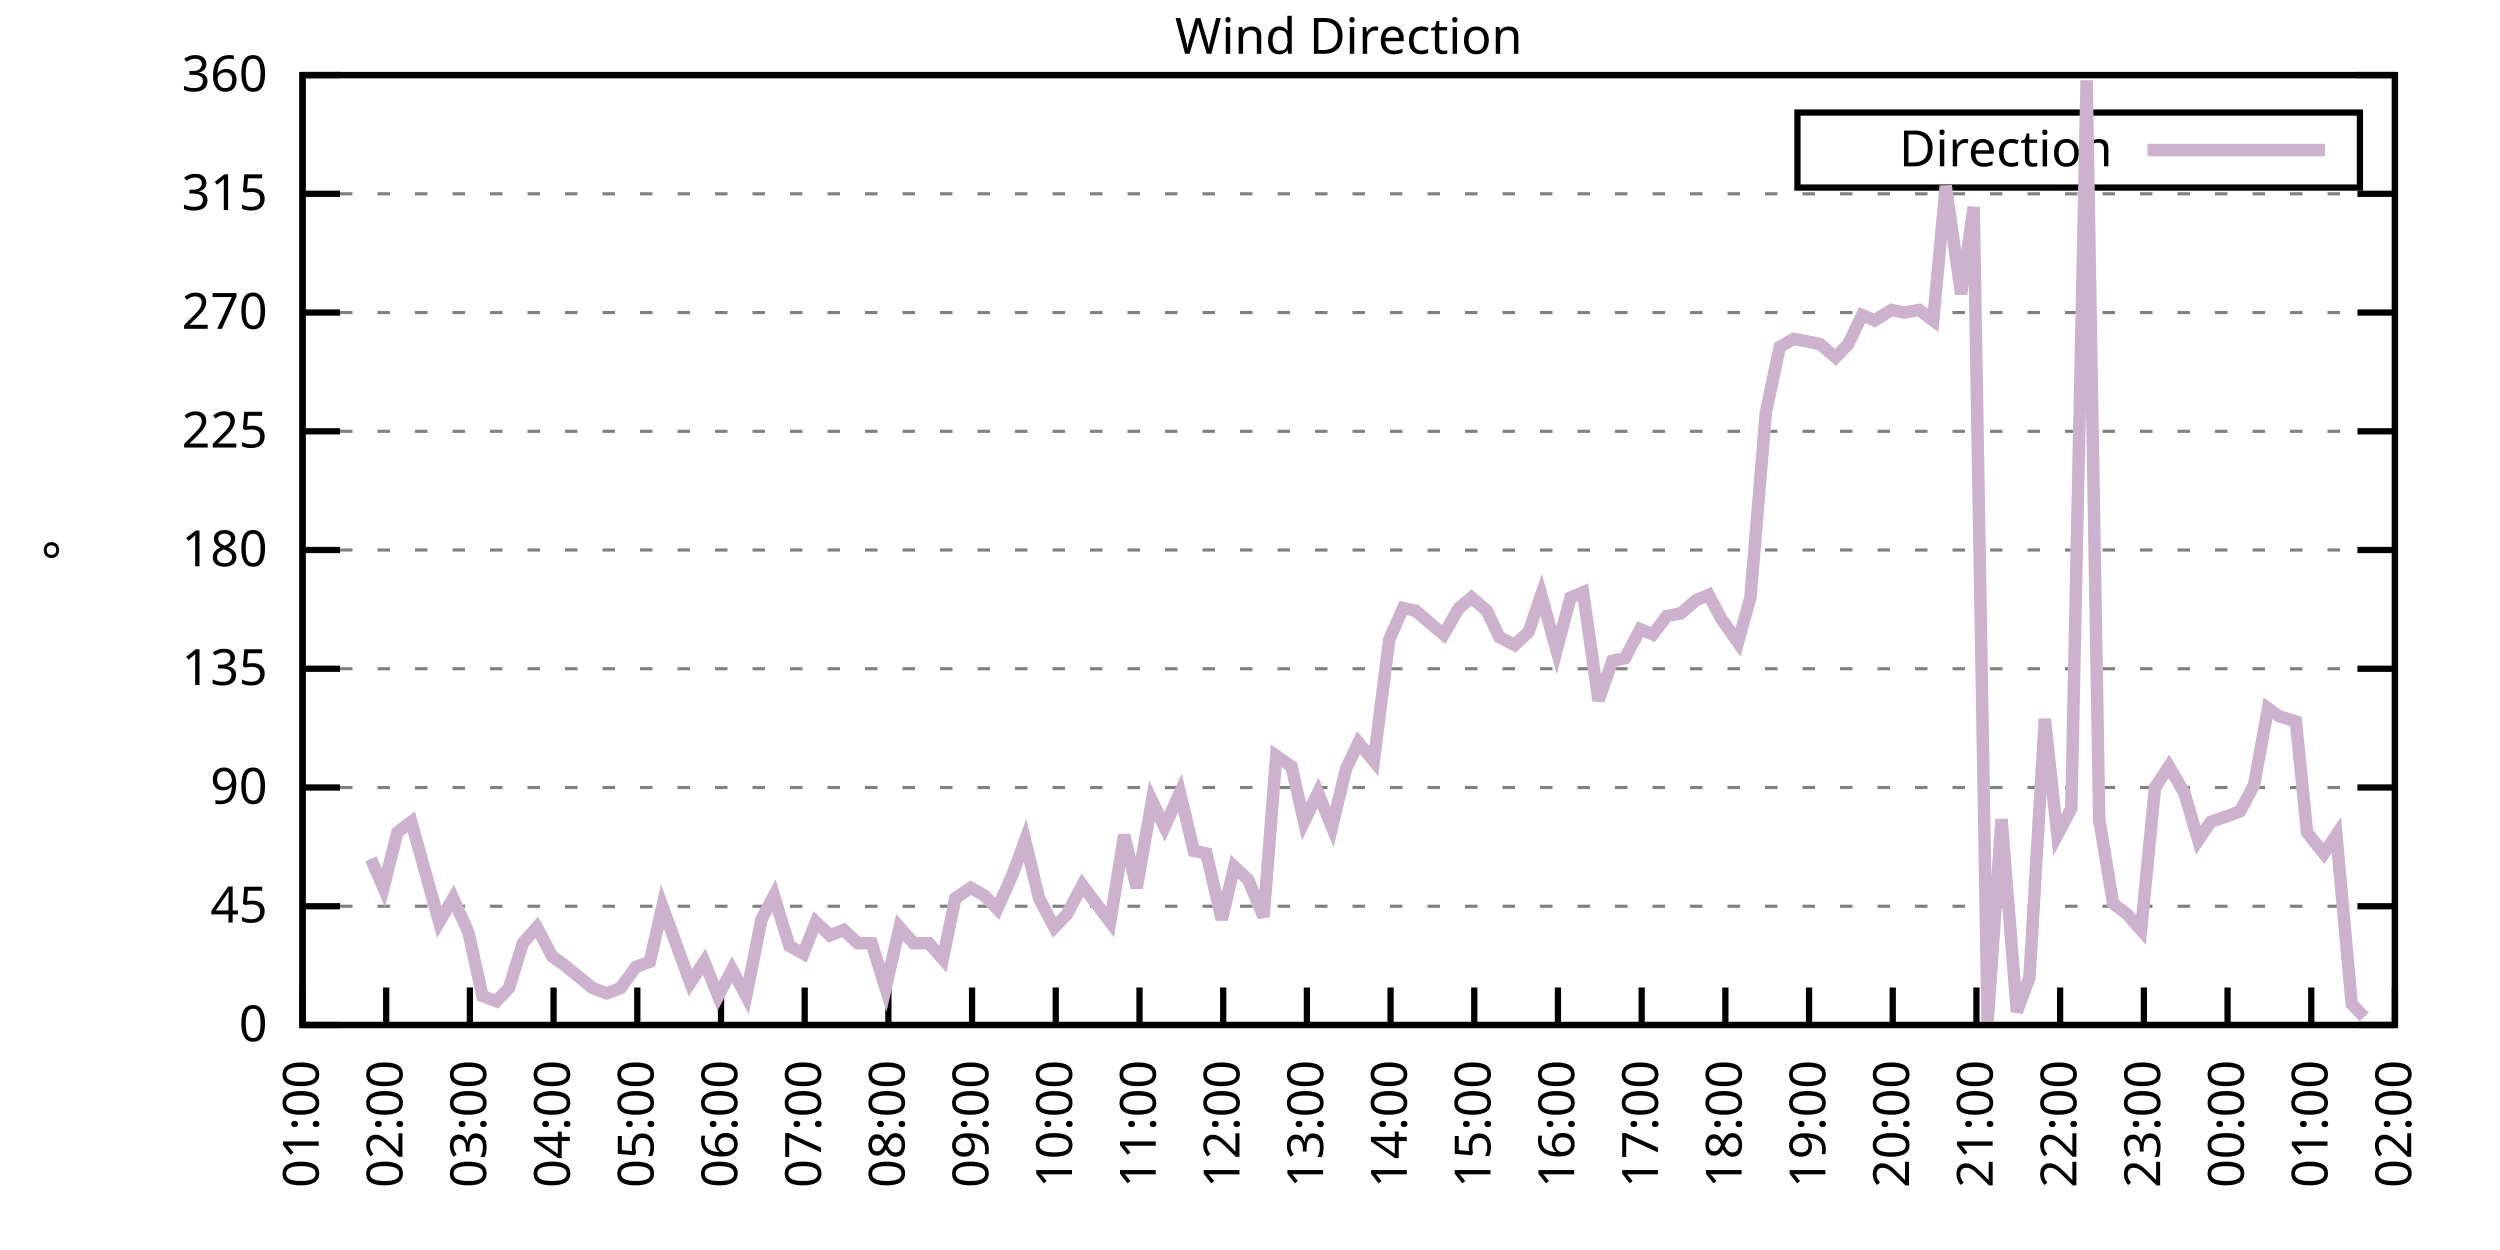
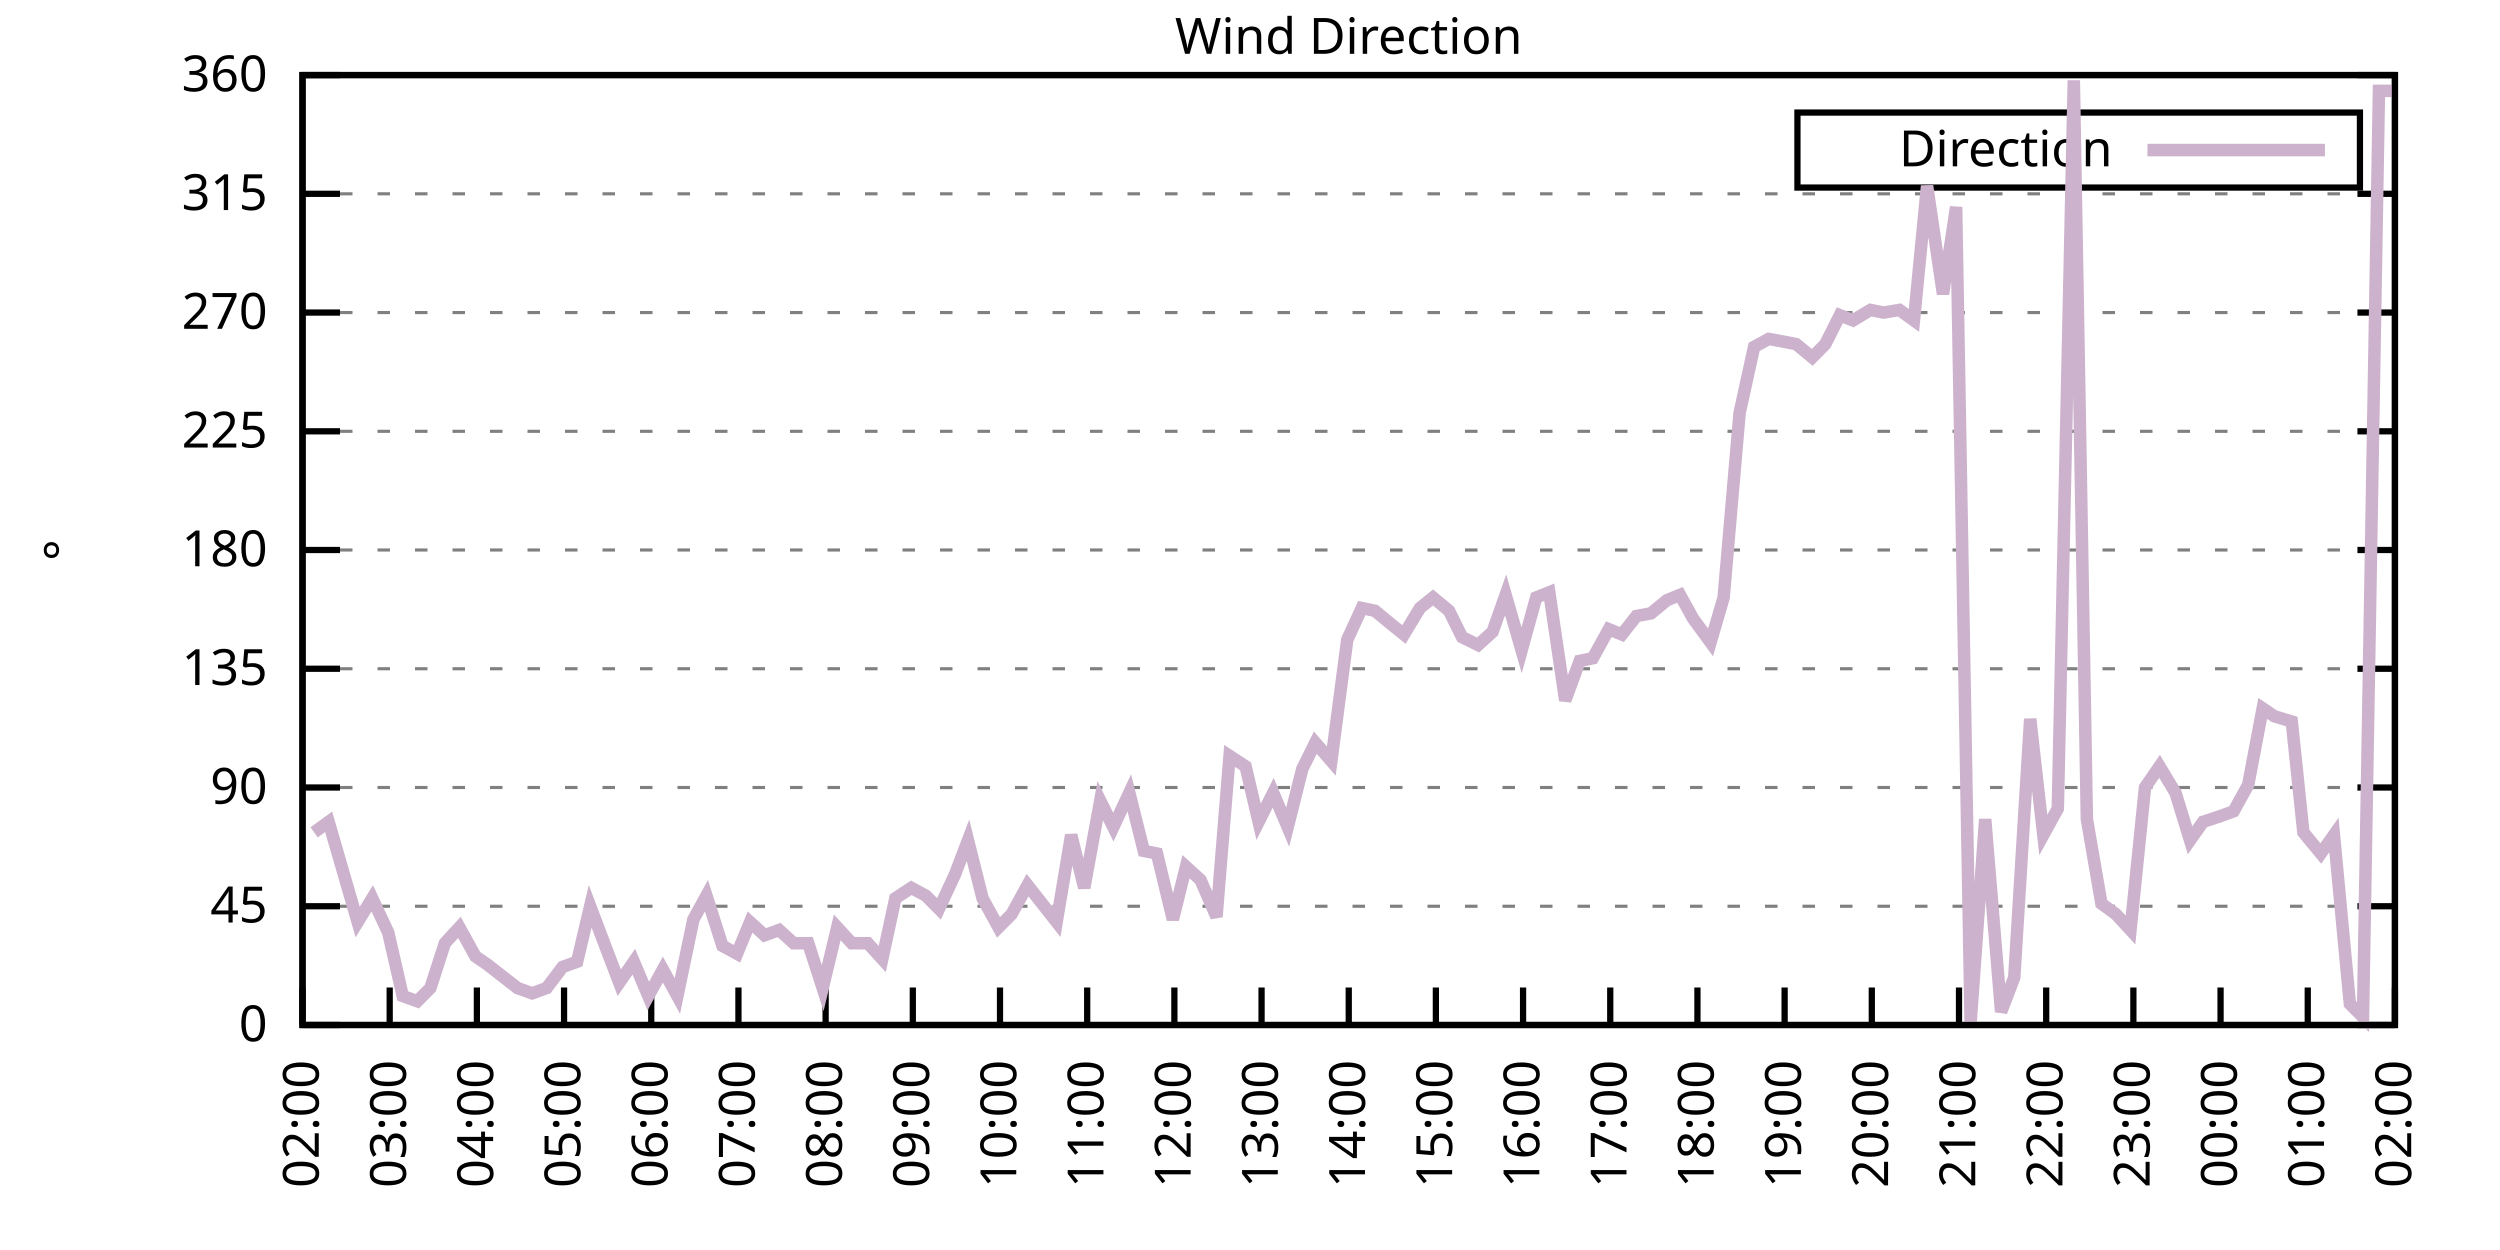
<svg xmlns="http://www.w3.org/2000/svg" xmlns:xlink="http://www.w3.org/1999/xlink" width="400" height="200" viewBox="0 0 400 200">
  <g id="gnuplot_canvas">
    <rect x="0" y="0" width="400" height="200" fill="none" />
    <defs>
      <circle id="gpDot" r="0.5" stroke-width="0.5" stroke="currentColor" />
      <path id="gpPt0" stroke-width="0.333" stroke="currentColor" d="M-1,0 h2 M0,-1 v2" />
      <path id="gpPt1" stroke-width="0.333" stroke="currentColor" d="M-1,-1 L1,1 M1,-1 L-1,1" />
      <path id="gpPt2" stroke-width="0.333" stroke="currentColor" d="M-1,0 L1,0 M0,-1 L0,1 M-1,-1 L1,1 M-1,1 L1,-1" />
      <rect id="gpPt3" stroke-width="0.333" stroke="currentColor" x="-1" y="-1" width="2" height="2" />
      <rect id="gpPt4" stroke-width="0.333" stroke="currentColor" fill="currentColor" x="-1" y="-1" width="2" height="2" />
      <circle id="gpPt5" stroke-width="0.333" stroke="currentColor" cx="0" cy="0" r="1" />
      <use xlink:href="#gpPt5" id="gpPt6" fill="currentColor" stroke="none" />
      <path id="gpPt7" stroke-width="0.333" stroke="currentColor" d="M0,-1.33 L-1.33,0.67 L1.33,0.67 z" />
      <use xlink:href="#gpPt7" id="gpPt8" fill="currentColor" stroke="none" />
      <use xlink:href="#gpPt7" id="gpPt9" stroke="currentColor" transform="rotate(180)" />
      <use xlink:href="#gpPt9" id="gpPt10" fill="currentColor" stroke="none" />
      <use xlink:href="#gpPt3" id="gpPt11" stroke="currentColor" transform="rotate(45)" />
      <use xlink:href="#gpPt11" id="gpPt12" fill="currentColor" stroke="none" />
      <path id="gpPt13" stroke-width="0.333" stroke="currentColor" d="M0,1.330 L1.265,0.411 L0.782,-1.067 L-0.782,-1.076 L-1.265,0.411 z" />
      <use xlink:href="#gpPt13" id="gpPt14" fill="currentColor" stroke="none" />
      <filter id="textbox" filterUnits="objectBoundingBox" x="0" y="0" height="1" width="1">
        <feFlood flood-color="white" flood-opacity="1" result="bgnd" />
        <feComposite in="SourceGraphic" in2="bgnd" operator="atop" />
      </filter>
      <filter id="greybox" filterUnits="objectBoundingBox" x="0" y="0" height="1" width="1">
        <feFlood flood-color="lightgrey" flood-opacity="1" result="grey" />
        <feComposite in="SourceGraphic" in2="grey" operator="atop" />
      </filter>
    </defs>
    <g fill="none" color="white" stroke="currentColor" stroke-width="1.00" stroke-linecap="butt" stroke-linejoin="miter">
</g>
    <g fill="none" color="black" stroke="currentColor" stroke-width="1.00" stroke-linecap="butt" stroke-linejoin="miter">
      <g stroke="none" shape-rendering="crispEdges">
        <polygon fill="rgb(255, 255, 255)" points="48.40,164.00 383.18,164.00 383.18,12.02 48.40,12.02 " />
      </g>
    </g>
    <g fill="none" color="black" stroke="currentColor" stroke-width="1.00" stroke-linecap="butt" stroke-linejoin="miter">
</g>
    <g fill="none" color="black" stroke="black" stroke-width="0.50" stroke-linecap="butt" stroke-linejoin="miter">
</g>
    <g fill="none" color="gray" stroke="currentColor" stroke-width="0.50" stroke-linecap="butt" stroke-linejoin="miter">
      <path stroke="gray" stroke-dasharray="2,4" class="gridline" d="M48.40,164.00 L383.19,164.00  " />
    </g>
    <g fill="none" color="gray" stroke="gray" stroke-width="1.00" stroke-linecap="butt" stroke-linejoin="miter">
</g>
    <g fill="none" color="black" stroke="currentColor" stroke-width="1.00" stroke-linecap="butt" stroke-linejoin="miter">
      <path stroke="black" d="M48.40,164.00 L54.40,164.00 M383.19,164.00 L377.19,164.00  " />
      <g transform="translate(42.80,166.60)" stroke="none" fill="black" font-family="Sans" font-size="8.00" text-anchor="end">
        <text>
          <tspan font-family="Sans"> 0</tspan>
        </text>
      </g>
    </g>
    <g fill="none" color="black" stroke="currentColor" stroke-width="1.00" stroke-linecap="butt" stroke-linejoin="miter">
</g>
    <g fill="none" color="black" stroke="black" stroke-width="0.50" stroke-linecap="butt" stroke-linejoin="miter">
</g>
    <g fill="none" color="gray" stroke="currentColor" stroke-width="0.50" stroke-linecap="butt" stroke-linejoin="miter">
      <path stroke="gray" stroke-dasharray="2,4" class="gridline" d="M48.40,145.00 L383.19,145.00  " />
    </g>
    <g fill="none" color="gray" stroke="gray" stroke-width="1.00" stroke-linecap="butt" stroke-linejoin="miter">
</g>
    <g fill="none" color="black" stroke="currentColor" stroke-width="1.00" stroke-linecap="butt" stroke-linejoin="miter">
      <path stroke="black" d="M48.40,145.00 L54.40,145.00 M383.19,145.00 L377.19,145.00  " />
      <g transform="translate(42.80,147.60)" stroke="none" fill="black" font-family="Sans" font-size="8.00" text-anchor="end">
        <text>
          <tspan font-family="Sans"> 45</tspan>
        </text>
      </g>
    </g>
    <g fill="none" color="black" stroke="currentColor" stroke-width="1.00" stroke-linecap="butt" stroke-linejoin="miter">
</g>
    <g fill="none" color="black" stroke="black" stroke-width="0.50" stroke-linecap="butt" stroke-linejoin="miter">
</g>
    <g fill="none" color="gray" stroke="currentColor" stroke-width="0.50" stroke-linecap="butt" stroke-linejoin="miter">
      <path stroke="gray" stroke-dasharray="2,4" class="gridline" d="M48.40,126.00 L383.19,126.00  " />
    </g>
    <g fill="none" color="gray" stroke="gray" stroke-width="1.00" stroke-linecap="butt" stroke-linejoin="miter">
</g>
    <g fill="none" color="black" stroke="currentColor" stroke-width="1.00" stroke-linecap="butt" stroke-linejoin="miter">
      <path stroke="black" d="M48.40,126.00 L54.40,126.00 M383.19,126.00 L377.19,126.00  " />
      <g transform="translate(42.80,128.60)" stroke="none" fill="black" font-family="Sans" font-size="8.00" text-anchor="end">
        <text>
          <tspan font-family="Sans"> 90</tspan>
        </text>
      </g>
    </g>
    <g fill="none" color="black" stroke="currentColor" stroke-width="1.00" stroke-linecap="butt" stroke-linejoin="miter">
</g>
    <g fill="none" color="black" stroke="black" stroke-width="0.50" stroke-linecap="butt" stroke-linejoin="miter">
</g>
    <g fill="none" color="gray" stroke="currentColor" stroke-width="0.50" stroke-linecap="butt" stroke-linejoin="miter">
      <path stroke="gray" stroke-dasharray="2,4" class="gridline" d="M48.40,107.00 L383.19,107.00  " />
    </g>
    <g fill="none" color="gray" stroke="gray" stroke-width="1.00" stroke-linecap="butt" stroke-linejoin="miter">
</g>
    <g fill="none" color="black" stroke="currentColor" stroke-width="1.00" stroke-linecap="butt" stroke-linejoin="miter">
      <path stroke="black" d="M48.40,107.00 L54.40,107.00 M383.19,107.00 L377.19,107.00  " />
      <g transform="translate(42.80,109.60)" stroke="none" fill="black" font-family="Sans" font-size="8.00" text-anchor="end">
        <text>
          <tspan font-family="Sans"> 135</tspan>
        </text>
      </g>
    </g>
    <g fill="none" color="black" stroke="currentColor" stroke-width="1.00" stroke-linecap="butt" stroke-linejoin="miter">
</g>
    <g fill="none" color="black" stroke="black" stroke-width="0.50" stroke-linecap="butt" stroke-linejoin="miter">
</g>
    <g fill="none" color="gray" stroke="currentColor" stroke-width="0.50" stroke-linecap="butt" stroke-linejoin="miter">
      <path stroke="gray" stroke-dasharray="2,4" class="gridline" d="M48.40,88.00 L383.19,88.00  " />
    </g>
    <g fill="none" color="gray" stroke="gray" stroke-width="1.00" stroke-linecap="butt" stroke-linejoin="miter">
</g>
    <g fill="none" color="black" stroke="currentColor" stroke-width="1.00" stroke-linecap="butt" stroke-linejoin="miter">
      <path stroke="black" d="M48.40,88.00 L54.40,88.00 M383.19,88.00 L377.19,88.00  " />
      <g transform="translate(42.80,90.60)" stroke="none" fill="black" font-family="Sans" font-size="8.00" text-anchor="end">
        <text>
          <tspan font-family="Sans"> 180</tspan>
        </text>
      </g>
    </g>
    <g fill="none" color="black" stroke="currentColor" stroke-width="1.00" stroke-linecap="butt" stroke-linejoin="miter">
</g>
    <g fill="none" color="black" stroke="black" stroke-width="0.50" stroke-linecap="butt" stroke-linejoin="miter">
</g>
    <g fill="none" color="gray" stroke="currentColor" stroke-width="0.50" stroke-linecap="butt" stroke-linejoin="miter">
      <path stroke="gray" stroke-dasharray="2,4" class="gridline" d="M48.40,69.01 L383.19,69.01  " />
    </g>
    <g fill="none" color="gray" stroke="gray" stroke-width="1.00" stroke-linecap="butt" stroke-linejoin="miter">
</g>
    <g fill="none" color="black" stroke="currentColor" stroke-width="1.00" stroke-linecap="butt" stroke-linejoin="miter">
      <path stroke="black" d="M48.40,69.01 L54.40,69.01 M383.19,69.01 L377.19,69.01  " />
      <g transform="translate(42.80,71.61)" stroke="none" fill="black" font-family="Sans" font-size="8.00" text-anchor="end">
        <text>
          <tspan font-family="Sans"> 225</tspan>
        </text>
      </g>
    </g>
    <g fill="none" color="black" stroke="currentColor" stroke-width="1.00" stroke-linecap="butt" stroke-linejoin="miter">
</g>
    <g fill="none" color="black" stroke="black" stroke-width="0.50" stroke-linecap="butt" stroke-linejoin="miter">
</g>
    <g fill="none" color="gray" stroke="currentColor" stroke-width="0.50" stroke-linecap="butt" stroke-linejoin="miter">
      <path stroke="gray" stroke-dasharray="2,4" class="gridline" d="M48.40,50.01 L383.19,50.01  " />
    </g>
    <g fill="none" color="gray" stroke="gray" stroke-width="1.00" stroke-linecap="butt" stroke-linejoin="miter">
</g>
    <g fill="none" color="black" stroke="currentColor" stroke-width="1.00" stroke-linecap="butt" stroke-linejoin="miter">
      <path stroke="black" d="M48.40,50.01 L54.40,50.01 M383.19,50.01 L377.19,50.01  " />
      <g transform="translate(42.80,52.61)" stroke="none" fill="black" font-family="Sans" font-size="8.00" text-anchor="end">
        <text>
          <tspan font-family="Sans"> 270</tspan>
        </text>
      </g>
    </g>
    <g fill="none" color="black" stroke="currentColor" stroke-width="1.00" stroke-linecap="butt" stroke-linejoin="miter">
</g>
    <g fill="none" color="black" stroke="black" stroke-width="0.50" stroke-linecap="butt" stroke-linejoin="miter">
</g>
    <g fill="none" color="gray" stroke="currentColor" stroke-width="0.50" stroke-linecap="butt" stroke-linejoin="miter">
      <path stroke="gray" stroke-dasharray="2,4" class="gridline" d="M48.40,31.01 L383.19,31.01  " />
    </g>
    <g fill="none" color="gray" stroke="gray" stroke-width="1.00" stroke-linecap="butt" stroke-linejoin="miter">
</g>
    <g fill="none" color="black" stroke="currentColor" stroke-width="1.00" stroke-linecap="butt" stroke-linejoin="miter">
      <path stroke="black" d="M48.40,31.01 L54.40,31.01 M383.19,31.01 L377.19,31.01  " />
      <g transform="translate(42.80,33.61)" stroke="none" fill="black" font-family="Sans" font-size="8.00" text-anchor="end">
        <text>
          <tspan font-family="Sans"> 315</tspan>
        </text>
      </g>
    </g>
    <g fill="none" color="black" stroke="currentColor" stroke-width="1.00" stroke-linecap="butt" stroke-linejoin="miter">
</g>
    <g fill="none" color="black" stroke="black" stroke-width="0.50" stroke-linecap="butt" stroke-linejoin="miter">
</g>
    <g fill="none" color="gray" stroke="currentColor" stroke-width="0.50" stroke-linecap="butt" stroke-linejoin="miter">
      <path stroke="gray" stroke-dasharray="2,4" class="gridline" d="M48.40,12.01 L383.19,12.01  " />
    </g>
    <g fill="none" color="gray" stroke="gray" stroke-width="1.00" stroke-linecap="butt" stroke-linejoin="miter">
</g>
    <g fill="none" color="black" stroke="currentColor" stroke-width="1.00" stroke-linecap="butt" stroke-linejoin="miter">
      <path stroke="black" d="M48.40,12.01 L54.40,12.01 M383.19,12.01 L377.19,12.01  " />
      <g transform="translate(42.80,14.61)" stroke="none" fill="black" font-family="Sans" font-size="8.00" text-anchor="end">
        <text>
          <tspan font-family="Sans"> 360</tspan>
        </text>
      </g>
    </g>
    <g fill="none" color="black" stroke="currentColor" stroke-width="1.00" stroke-linecap="butt" stroke-linejoin="miter">
      <path stroke="black" d="M48.40,164.00 L48.40,158.00  " />
      <g transform="translate(51.00,169.60) rotate(270.00)" stroke="none" fill="black" font-family="Sans" font-size="8.00" text-anchor="end">
        <text>
-           <tspan font-family="Sans">01:00</tspan>
-         </text>
-       </g>
-     </g>
-     <g fill="none" color="black" stroke="currentColor" stroke-width="1.00" stroke-linecap="butt" stroke-linejoin="miter">
-       <path stroke="black" d="M61.79,164.00 L61.79,158.00  " />
-       <g transform="translate(64.39,169.60) rotate(270.00)" stroke="none" fill="black" font-family="Sans" font-size="8.00" text-anchor="end">
-         <text>
          <tspan font-family="Sans">02:00</tspan>
        </text>
      </g>
    </g>
    <g fill="none" color="black" stroke="currentColor" stroke-width="1.00" stroke-linecap="butt" stroke-linejoin="miter">
-       <path stroke="black" d="M75.18,164.00 L75.18,158.00  " />
-       <g transform="translate(77.78,169.60) rotate(270.00)" stroke="none" fill="black" font-family="Sans" font-size="8.00" text-anchor="end">
+       <path stroke="black" d="M62.35,164.00 L62.35,158.00  " />
+       <g transform="translate(64.95,169.60) rotate(270.00)" stroke="none" fill="black" font-family="Sans" font-size="8.00" text-anchor="end">
        <text>
          <tspan font-family="Sans">03:00</tspan>
        </text>
      </g>
    </g>
    <g fill="none" color="black" stroke="currentColor" stroke-width="1.00" stroke-linecap="butt" stroke-linejoin="miter">
-       <path stroke="black" d="M88.57,164.00 L88.57,158.00  " />
-       <g transform="translate(91.17,169.60) rotate(270.00)" stroke="none" fill="black" font-family="Sans" font-size="8.00" text-anchor="end">
+       <path stroke="black" d="M76.30,164.00 L76.30,158.00  " />
+       <g transform="translate(78.90,169.60) rotate(270.00)" stroke="none" fill="black" font-family="Sans" font-size="8.00" text-anchor="end">
        <text>
          <tspan font-family="Sans">04:00</tspan>
        </text>
      </g>
    </g>
    <g fill="none" color="black" stroke="currentColor" stroke-width="1.00" stroke-linecap="butt" stroke-linejoin="miter">
-       <path stroke="black" d="M101.97,164.00 L101.97,158.00  " />
-       <g transform="translate(104.57,169.60) rotate(270.00)" stroke="none" fill="black" font-family="Sans" font-size="8.00" text-anchor="end">
+       <path stroke="black" d="M90.25,164.00 L90.25,158.00  " />
+       <g transform="translate(92.85,169.60) rotate(270.00)" stroke="none" fill="black" font-family="Sans" font-size="8.00" text-anchor="end">
        <text>
          <tspan font-family="Sans">05:00</tspan>
        </text>
      </g>
    </g>
    <g fill="none" color="black" stroke="currentColor" stroke-width="1.00" stroke-linecap="butt" stroke-linejoin="miter">
-       <path stroke="black" d="M115.36,164.00 L115.36,158.00  " />
-       <g transform="translate(117.96,169.60) rotate(270.00)" stroke="none" fill="black" font-family="Sans" font-size="8.00" text-anchor="end">
+       <path stroke="black" d="M104.20,164.00 L104.20,158.00  " />
+       <g transform="translate(106.80,169.60) rotate(270.00)" stroke="none" fill="black" font-family="Sans" font-size="8.00" text-anchor="end">
        <text>
          <tspan font-family="Sans">06:00</tspan>
        </text>
      </g>
    </g>
    <g fill="none" color="black" stroke="currentColor" stroke-width="1.00" stroke-linecap="butt" stroke-linejoin="miter">
-       <path stroke="black" d="M128.75,164.00 L128.75,158.00  " />
-       <g transform="translate(131.35,169.60) rotate(270.00)" stroke="none" fill="black" font-family="Sans" font-size="8.00" text-anchor="end">
+       <path stroke="black" d="M118.15,164.00 L118.15,158.00  " />
+       <g transform="translate(120.75,169.60) rotate(270.00)" stroke="none" fill="black" font-family="Sans" font-size="8.00" text-anchor="end">
        <text>
          <tspan font-family="Sans">07:00</tspan>
        </text>
      </g>
    </g>
    <g fill="none" color="black" stroke="currentColor" stroke-width="1.00" stroke-linecap="butt" stroke-linejoin="miter">
-       <path stroke="black" d="M142.14,164.00 L142.14,158.00  " />
-       <g transform="translate(144.74,169.60) rotate(270.00)" stroke="none" fill="black" font-family="Sans" font-size="8.00" text-anchor="end">
+       <path stroke="black" d="M132.10,164.00 L132.10,158.00  " />
+       <g transform="translate(134.70,169.60) rotate(270.00)" stroke="none" fill="black" font-family="Sans" font-size="8.00" text-anchor="end">
        <text>
          <tspan font-family="Sans">08:00</tspan>
        </text>
      </g>
    </g>
    <g fill="none" color="black" stroke="currentColor" stroke-width="1.00" stroke-linecap="butt" stroke-linejoin="miter">
-       <path stroke="black" d="M155.53,164.00 L155.53,158.00  " />
-       <g transform="translate(158.13,169.60) rotate(270.00)" stroke="none" fill="black" font-family="Sans" font-size="8.00" text-anchor="end">
+       <path stroke="black" d="M146.05,164.00 L146.05,158.00  " />
+       <g transform="translate(148.65,169.60) rotate(270.00)" stroke="none" fill="black" font-family="Sans" font-size="8.00" text-anchor="end">
        <text>
          <tspan font-family="Sans">09:00</tspan>
        </text>
      </g>
    </g>
    <g fill="none" color="black" stroke="currentColor" stroke-width="1.00" stroke-linecap="butt" stroke-linejoin="miter">
-       <path stroke="black" d="M168.92,164.00 L168.92,158.00  " />
-       <g transform="translate(171.52,169.60) rotate(270.00)" stroke="none" fill="black" font-family="Sans" font-size="8.00" text-anchor="end">
+       <path stroke="black" d="M160.00,164.00 L160.00,158.00  " />
+       <g transform="translate(162.60,169.60) rotate(270.00)" stroke="none" fill="black" font-family="Sans" font-size="8.00" text-anchor="end">
        <text>
          <tspan font-family="Sans">10:00</tspan>
        </text>
      </g>
    </g>
    <g fill="none" color="black" stroke="currentColor" stroke-width="1.00" stroke-linecap="butt" stroke-linejoin="miter">
-       <path stroke="black" d="M182.32,164.00 L182.32,158.00  " />
-       <g transform="translate(184.92,169.60) rotate(270.00)" stroke="none" fill="black" font-family="Sans" font-size="8.00" text-anchor="end">
+       <path stroke="black" d="M173.95,164.00 L173.95,158.00  " />
+       <g transform="translate(176.55,169.60) rotate(270.00)" stroke="none" fill="black" font-family="Sans" font-size="8.00" text-anchor="end">
        <text>
          <tspan font-family="Sans">11:00</tspan>
        </text>
      </g>
    </g>
    <g fill="none" color="black" stroke="currentColor" stroke-width="1.00" stroke-linecap="butt" stroke-linejoin="miter">
-       <path stroke="black" d="M195.71,164.00 L195.71,158.00  " />
-       <g transform="translate(198.31,169.60) rotate(270.00)" stroke="none" fill="black" font-family="Sans" font-size="8.00" text-anchor="end">
+       <path stroke="black" d="M187.90,164.00 L187.90,158.00  " />
+       <g transform="translate(190.50,169.60) rotate(270.00)" stroke="none" fill="black" font-family="Sans" font-size="8.00" text-anchor="end">
        <text>
          <tspan font-family="Sans">12:00</tspan>
        </text>
      </g>
    </g>
    <g fill="none" color="black" stroke="currentColor" stroke-width="1.00" stroke-linecap="butt" stroke-linejoin="miter">
-       <path stroke="black" d="M209.10,164.00 L209.10,158.00  " />
-       <g transform="translate(211.70,169.60) rotate(270.00)" stroke="none" fill="black" font-family="Sans" font-size="8.00" text-anchor="end">
+       <path stroke="black" d="M201.85,164.00 L201.85,158.00  " />
+       <g transform="translate(204.45,169.60) rotate(270.00)" stroke="none" fill="black" font-family="Sans" font-size="8.00" text-anchor="end">
        <text>
          <tspan font-family="Sans">13:00</tspan>
        </text>
      </g>
    </g>
    <g fill="none" color="black" stroke="currentColor" stroke-width="1.00" stroke-linecap="butt" stroke-linejoin="miter">
-       <path stroke="black" d="M222.49,164.00 L222.49,158.00  " />
-       <g transform="translate(225.09,169.60) rotate(270.00)" stroke="none" fill="black" font-family="Sans" font-size="8.00" text-anchor="end">
+       <path stroke="black" d="M215.80,164.00 L215.80,158.00  " />
+       <g transform="translate(218.40,169.60) rotate(270.00)" stroke="none" fill="black" font-family="Sans" font-size="8.00" text-anchor="end">
        <text>
          <tspan font-family="Sans">14:00</tspan>
        </text>
      </g>
    </g>
    <g fill="none" color="black" stroke="currentColor" stroke-width="1.00" stroke-linecap="butt" stroke-linejoin="miter">
-       <path stroke="black" d="M235.88,164.00 L235.88,158.00  " />
-       <g transform="translate(238.48,169.60) rotate(270.00)" stroke="none" fill="black" font-family="Sans" font-size="8.00" text-anchor="end">
+       <path stroke="black" d="M229.74,164.00 L229.74,158.00  " />
+       <g transform="translate(232.34,169.60) rotate(270.00)" stroke="none" fill="black" font-family="Sans" font-size="8.00" text-anchor="end">
        <text>
          <tspan font-family="Sans">15:00</tspan>
        </text>
      </g>
    </g>
    <g fill="none" color="black" stroke="currentColor" stroke-width="1.00" stroke-linecap="butt" stroke-linejoin="miter">
-       <path stroke="black" d="M249.27,164.00 L249.27,158.00  " />
-       <g transform="translate(251.87,169.60) rotate(270.00)" stroke="none" fill="black" font-family="Sans" font-size="8.00" text-anchor="end">
+       <path stroke="black" d="M243.69,164.00 L243.69,158.00  " />
+       <g transform="translate(246.29,169.60) rotate(270.00)" stroke="none" fill="black" font-family="Sans" font-size="8.00" text-anchor="end">
        <text>
          <tspan font-family="Sans">16:00</tspan>
        </text>
      </g>
    </g>
    <g fill="none" color="black" stroke="currentColor" stroke-width="1.00" stroke-linecap="butt" stroke-linejoin="miter">
-       <path stroke="black" d="M262.67,164.00 L262.67,158.00  " />
-       <g transform="translate(265.27,169.60) rotate(270.00)" stroke="none" fill="black" font-family="Sans" font-size="8.00" text-anchor="end">
+       <path stroke="black" d="M257.64,164.00 L257.64,158.00  " />
+       <g transform="translate(260.24,169.60) rotate(270.00)" stroke="none" fill="black" font-family="Sans" font-size="8.00" text-anchor="end">
        <text>
          <tspan font-family="Sans">17:00</tspan>
        </text>
      </g>
    </g>
    <g fill="none" color="black" stroke="currentColor" stroke-width="1.00" stroke-linecap="butt" stroke-linejoin="miter">
-       <path stroke="black" d="M276.06,164.00 L276.06,158.00  " />
-       <g transform="translate(278.66,169.60) rotate(270.00)" stroke="none" fill="black" font-family="Sans" font-size="8.00" text-anchor="end">
+       <path stroke="black" d="M271.59,164.00 L271.59,158.00  " />
+       <g transform="translate(274.19,169.60) rotate(270.00)" stroke="none" fill="black" font-family="Sans" font-size="8.00" text-anchor="end">
        <text>
          <tspan font-family="Sans">18:00</tspan>
        </text>
      </g>
    </g>
    <g fill="none" color="black" stroke="currentColor" stroke-width="1.00" stroke-linecap="butt" stroke-linejoin="miter">
-       <path stroke="black" d="M289.45,164.00 L289.45,158.00  " />
-       <g transform="translate(292.05,169.60) rotate(270.00)" stroke="none" fill="black" font-family="Sans" font-size="8.00" text-anchor="end">
+       <path stroke="black" d="M285.54,164.00 L285.54,158.00  " />
+       <g transform="translate(288.14,169.60) rotate(270.00)" stroke="none" fill="black" font-family="Sans" font-size="8.00" text-anchor="end">
        <text>
          <tspan font-family="Sans">19:00</tspan>
        </text>
      </g>
    </g>
    <g fill="none" color="black" stroke="currentColor" stroke-width="1.00" stroke-linecap="butt" stroke-linejoin="miter">
-       <path stroke="black" d="M302.84,164.00 L302.84,158.00  " />
-       <g transform="translate(305.44,169.60) rotate(270.00)" stroke="none" fill="black" font-family="Sans" font-size="8.00" text-anchor="end">
+       <path stroke="black" d="M299.49,164.00 L299.49,158.00  " />
+       <g transform="translate(302.09,169.60) rotate(270.00)" stroke="none" fill="black" font-family="Sans" font-size="8.00" text-anchor="end">
        <text>
          <tspan font-family="Sans">20:00</tspan>
        </text>
      </g>
    </g>
    <g fill="none" color="black" stroke="currentColor" stroke-width="1.00" stroke-linecap="butt" stroke-linejoin="miter">
-       <path stroke="black" d="M316.23,164.00 L316.23,158.00  " />
-       <g transform="translate(318.83,169.60) rotate(270.00)" stroke="none" fill="black" font-family="Sans" font-size="8.00" text-anchor="end">
+       <path stroke="black" d="M313.44,164.00 L313.44,158.00  " />
+       <g transform="translate(316.04,169.60) rotate(270.00)" stroke="none" fill="black" font-family="Sans" font-size="8.00" text-anchor="end">
        <text>
          <tspan font-family="Sans">21:00</tspan>
        </text>
      </g>
    </g>
    <g fill="none" color="black" stroke="currentColor" stroke-width="1.00" stroke-linecap="butt" stroke-linejoin="miter">
-       <path stroke="black" d="M329.62,164.00 L329.62,158.00  " />
-       <g transform="translate(332.22,169.60) rotate(270.00)" stroke="none" fill="black" font-family="Sans" font-size="8.00" text-anchor="end">
+       <path stroke="black" d="M327.39,164.00 L327.39,158.00  " />
+       <g transform="translate(329.99,169.60) rotate(270.00)" stroke="none" fill="black" font-family="Sans" font-size="8.00" text-anchor="end">
        <text>
          <tspan font-family="Sans">22:00</tspan>
        </text>
      </g>
    </g>
    <g fill="none" color="black" stroke="currentColor" stroke-width="1.00" stroke-linecap="butt" stroke-linejoin="miter">
-       <path stroke="black" d="M343.02,164.00 L343.02,158.00  " />
-       <g transform="translate(345.62,169.60) rotate(270.00)" stroke="none" fill="black" font-family="Sans" font-size="8.00" text-anchor="end">
+       <path stroke="black" d="M341.34,164.00 L341.34,158.00  " />
+       <g transform="translate(343.94,169.60) rotate(270.00)" stroke="none" fill="black" font-family="Sans" font-size="8.00" text-anchor="end">
        <text>
          <tspan font-family="Sans">23:00</tspan>
        </text>
      </g>
    </g>
    <g fill="none" color="black" stroke="currentColor" stroke-width="1.00" stroke-linecap="butt" stroke-linejoin="miter">
-       <path stroke="black" d="M356.41,164.00 L356.41,158.00  " />
-       <g transform="translate(359.01,169.60) rotate(270.00)" stroke="none" fill="black" font-family="Sans" font-size="8.00" text-anchor="end">
+       <path stroke="black" d="M355.29,164.00 L355.29,158.00  " />
+       <g transform="translate(357.89,169.60) rotate(270.00)" stroke="none" fill="black" font-family="Sans" font-size="8.00" text-anchor="end">
        <text>
          <tspan font-family="Sans">00:00</tspan>
        </text>
      </g>
    </g>
    <g fill="none" color="black" stroke="currentColor" stroke-width="1.00" stroke-linecap="butt" stroke-linejoin="miter">
-       <path stroke="black" d="M369.80,164.00 L369.80,158.00  " />
-       <g transform="translate(372.40,169.60) rotate(270.00)" stroke="none" fill="black" font-family="Sans" font-size="8.00" text-anchor="end">
+       <path stroke="black" d="M369.24,164.00 L369.24,158.00  " />
+       <g transform="translate(371.84,169.60) rotate(270.00)" stroke="none" fill="black" font-family="Sans" font-size="8.00" text-anchor="end">
        <text>
          <tspan font-family="Sans">01:00</tspan>
        </text>
      </g>
    </g>
    <g fill="none" color="black" stroke="currentColor" stroke-width="1.00" stroke-linecap="butt" stroke-linejoin="miter">
      <path stroke="black" d="M383.19,164.00 L383.19,158.00  " />
      <g transform="translate(385.79,169.60) rotate(270.00)" stroke="none" fill="black" font-family="Sans" font-size="8.00" text-anchor="end">
        <text>
          <tspan font-family="Sans">02:00</tspan>
        </text>
      </g>
    </g>
    <g fill="none" color="black" stroke="currentColor" stroke-width="1.00" stroke-linecap="butt" stroke-linejoin="miter">
</g>
    <g fill="none" color="black" stroke="currentColor" stroke-width="1.00" stroke-linecap="butt" stroke-linejoin="miter">
      <path stroke="black" d="M48.40,12.01 L48.40,164.00 L383.19,164.00 L383.19,12.01 L48.40,12.01 Z  " />
    </g>
    <g fill="none" color="black" stroke="currentColor" stroke-width="1.00" stroke-linecap="butt" stroke-linejoin="miter">
</g>
    <g fill="none" color="black" stroke="currentColor" stroke-width="1.00" stroke-linecap="butt" stroke-linejoin="miter">
      <path stroke="black" d="M287.59,30.01 L287.59,18.01 L377.59,18.01 L377.59,30.01 L287.59,30.01 Z  " />
    </g>
    <g id="Wind_direction_plot_1">
      <g fill="none" color="white" stroke="black" stroke-width="2.00" stroke-linecap="butt" stroke-linejoin="miter">
</g>
      <g fill="none" color="black" stroke="currentColor" stroke-width="2.00" stroke-linecap="butt" stroke-linejoin="miter">
        <g transform="translate(337.99,26.61)" stroke="none" fill="black" font-family="Sans" font-size="8.00" text-anchor="end">
          <text>
            <tspan font-family="Sans">Direction</tspan>
          </text>
        </g>
      </g>
      <g fill="none" color="black" stroke="currentColor" stroke-width="2.00" stroke-linecap="butt" stroke-linejoin="miter">
-         <path stroke="rgb(204, 178, 204)" d="M343.59,24.01 L371.99,24.01 M59.34,137.40 L61.35,142.05 L63.58,133.18 L65.81,131.49 L70.27,147.53 L72.50,143.73   L74.96,149.22 L77.19,159.36 L79.42,160.20 L81.43,158.09 L83.66,150.91 L85.90,148.38 L88.35,153.02 L90.14,154.29   L94.82,158.09 L97.06,158.93 L99.29,158.09 L101.74,154.71 L103.98,153.87 L105.98,145.00 L108.44,151.76 L110.45,157.24   L112.68,153.87 L114.91,159.36 L117.14,155.13 L119.38,159.36 L121.83,147.11 L123.84,143.31 L126.29,151.33 L128.53,152.60   L130.54,147.53 L132.77,149.65 L135.00,148.80 L137.23,150.91 L139.46,150.91 L141.69,158.09 L143.93,148.38 L146.16,150.91   L148.61,150.91 L150.85,153.45 L152.85,143.73 L155.31,142.05 L157.54,143.31 L159.55,145.42 L162.01,139.93 L164.01,134.45   L166.25,143.73 L168.70,148.38 L170.71,146.27 L173.17,141.62 L175.40,144.58 L177.63,147.53 L179.86,133.60 L181.87,142.05   L184.32,128.11 L186.33,132.34 L188.79,126.85 L191.02,136.14 L193.03,136.56 L195.48,147.11 L197.49,138.67 L199.73,140.78   L202.18,146.69 L204.19,120.94 L206.64,122.62 L208.65,131.49 L210.88,126.85 L213.12,132.34 L215.35,123.05 L217.36,118.83   L219.81,121.78 L222.27,102.36 L224.50,97.29 L226.51,97.72 L228.96,99.83 L230.97,101.52 L233.43,97.29 L235.44,95.60   L237.89,97.72 L239.90,101.94 L242.36,103.20 L244.59,101.09 L246.60,95.18 L249.05,104.05 L251.28,95.60 L253.29,94.76   L255.75,112.07 L257.98,105.74 L259.99,105.31 L262.44,100.67 L264.45,101.52 L266.68,98.56 L268.92,98.14 L271.37,96.03   L273.38,95.18 L275.39,98.98 L278.07,102.78 L280.07,95.60 L282.53,66.05 L284.76,55.50 L286.99,54.23 L289.23,54.65   L291.23,55.07 L293.69,57.18 L295.70,55.07 L297.93,50.43 L299.94,51.27 L302.62,49.59 L304.63,50.01 L307.08,49.59   L309.31,51.27 L311.32,29.74 L313.78,47.05 L315.79,33.12 L318.02,163.58 L320.25,131.07 L322.70,161.89 L324.71,156.40   L327.17,115.03 L329.18,133.60 L331.41,129.38 L333.86,12.85 L335.87,131.07 L338.10,144.58 L340.34,146.27 L342.57,148.80   L344.80,126.00 L347.03,122.62 L349.49,126.85 L351.72,134.45 L353.73,131.49 L356.18,130.65 L358.42,129.80 L360.65,125.58   L362.88,113.34 L364.66,114.60 L367.34,115.45 L369.13,133.18 L371.81,136.56 L373.82,133.60 L376.27,160.62 L378.28,162.73    " />
+         <path stroke="rgb(204, 178, 204)" d="M343.59,24.01 L371.99,24.01 M50.26,133.18 L52.58,131.49 L57.23,147.53 L59.56,143.73 L62.12,149.22 L64.44,159.36   L66.77,160.20 L68.86,158.09 L71.18,150.91 L73.51,148.38 L76.07,153.02 L77.93,154.29 L82.81,158.09 L85.13,158.93   L87.46,158.09 L90.02,154.71 L92.34,153.87 L94.43,145.00 L96.99,151.76 L99.08,157.24 L101.41,153.87 L103.73,159.36   L106.06,155.13 L108.38,159.36 L110.94,147.11 L113.03,143.31 L115.59,151.33 L117.92,152.60 L120.01,147.53 L122.33,149.65   L124.66,148.80 L126.98,150.91 L129.31,150.91 L131.63,158.09 L133.96,148.38 L136.28,150.91 L138.84,150.91 L141.16,153.45   L143.26,143.73 L145.81,142.05 L148.14,143.31 L150.23,145.42 L152.79,139.93 L154.88,134.45 L157.21,143.73 L159.76,148.38   L161.86,146.27 L164.41,141.62 L166.74,144.58 L169.06,147.53 L171.39,133.60 L173.48,142.05 L176.04,128.11 L178.13,132.34   L180.69,126.85 L183.01,136.14 L185.11,136.56 L187.66,147.11 L189.76,138.67 L192.08,140.78 L194.64,146.69 L196.73,120.94   L199.29,122.62 L201.38,131.49 L203.71,126.85 L206.03,132.34 L208.36,123.05 L210.45,118.83 L213.01,121.78 L215.56,102.36   L217.89,97.29 L219.98,97.72 L222.54,99.83 L224.63,101.52 L227.19,97.29 L229.28,95.60 L231.84,97.72 L233.93,101.94   L236.49,103.20 L238.81,101.09 L240.90,95.18 L243.46,104.05 L245.79,95.60 L247.88,94.76 L250.44,112.07 L252.76,105.74   L254.85,105.31 L257.41,100.67 L259.50,101.52 L261.83,98.56 L264.15,98.14 L266.71,96.03 L268.80,95.18 L270.90,98.98   L273.69,102.78 L275.78,95.60 L278.34,66.05 L280.66,55.50 L282.99,54.23 L285.31,54.65 L287.40,55.07 L289.96,57.18   L292.05,55.07 L294.38,50.43 L296.47,51.27 L299.26,49.59 L301.35,50.01 L303.91,49.59 L306.23,51.27 L308.33,29.74   L310.88,47.05 L312.98,33.12 L315.30,163.58 L317.63,131.07 L320.18,161.89 L322.28,156.40 L324.83,115.03 L326.93,133.60   L329.25,129.38 L331.81,12.85 L333.90,131.07 L336.23,144.58 L338.55,146.27 L340.88,148.80 L343.20,126.00 L345.53,122.62   L348.08,126.85 L350.41,134.45 L352.50,131.49 L355.06,130.65 L357.38,129.80 L359.71,125.58 L362.03,113.34 L363.89,114.60   L366.68,115.45 L368.54,133.18 L371.33,136.56 L373.43,133.60 L375.98,160.62 L378.08,162.73 L380.63,14.54 L382.73,14.54    " />
      </g>
    </g>
    <g fill="none" color="black" stroke="currentColor" stroke-width="2.00" stroke-linecap="butt" stroke-linejoin="miter">
</g>
    <g fill="none" color="black" stroke="black" stroke-width="1.00" stroke-linecap="butt" stroke-linejoin="miter">
</g>
    <g fill="none" color="black" stroke="currentColor" stroke-width="1.00" stroke-linecap="butt" stroke-linejoin="miter">
      <path stroke="black" d="M48.40,12.01 L48.40,164.00 L383.19,164.00 L383.19,12.01 L48.40,12.01 Z  " />
      <g transform="translate(12.80,88.01) rotate(270.00)" stroke="none" fill="black" font-family="Sans" font-size="8.00" text-anchor="middle">
        <text>
          <tspan font-family="Sans">°</tspan>
        </text>
      </g>
    </g>
    <g fill="none" color="black" stroke="currentColor" stroke-width="1.00" stroke-linecap="butt" stroke-linejoin="miter">
</g>
    <g fill="none" color="black" stroke="currentColor" stroke-width="1.00" stroke-linecap="butt" stroke-linejoin="miter">
      <g transform="translate(215.79,8.61)" stroke="none" fill="black" font-family="Sans" font-size="8.00" text-anchor="middle">
        <text>
          <tspan font-family="Sans">Wind Direction</tspan>
        </text>
      </g>
    </g>
    <g fill="none" color="black" stroke="currentColor" stroke-width="1.00" stroke-linecap="butt" stroke-linejoin="miter">
</g>
  </g>
</svg>
